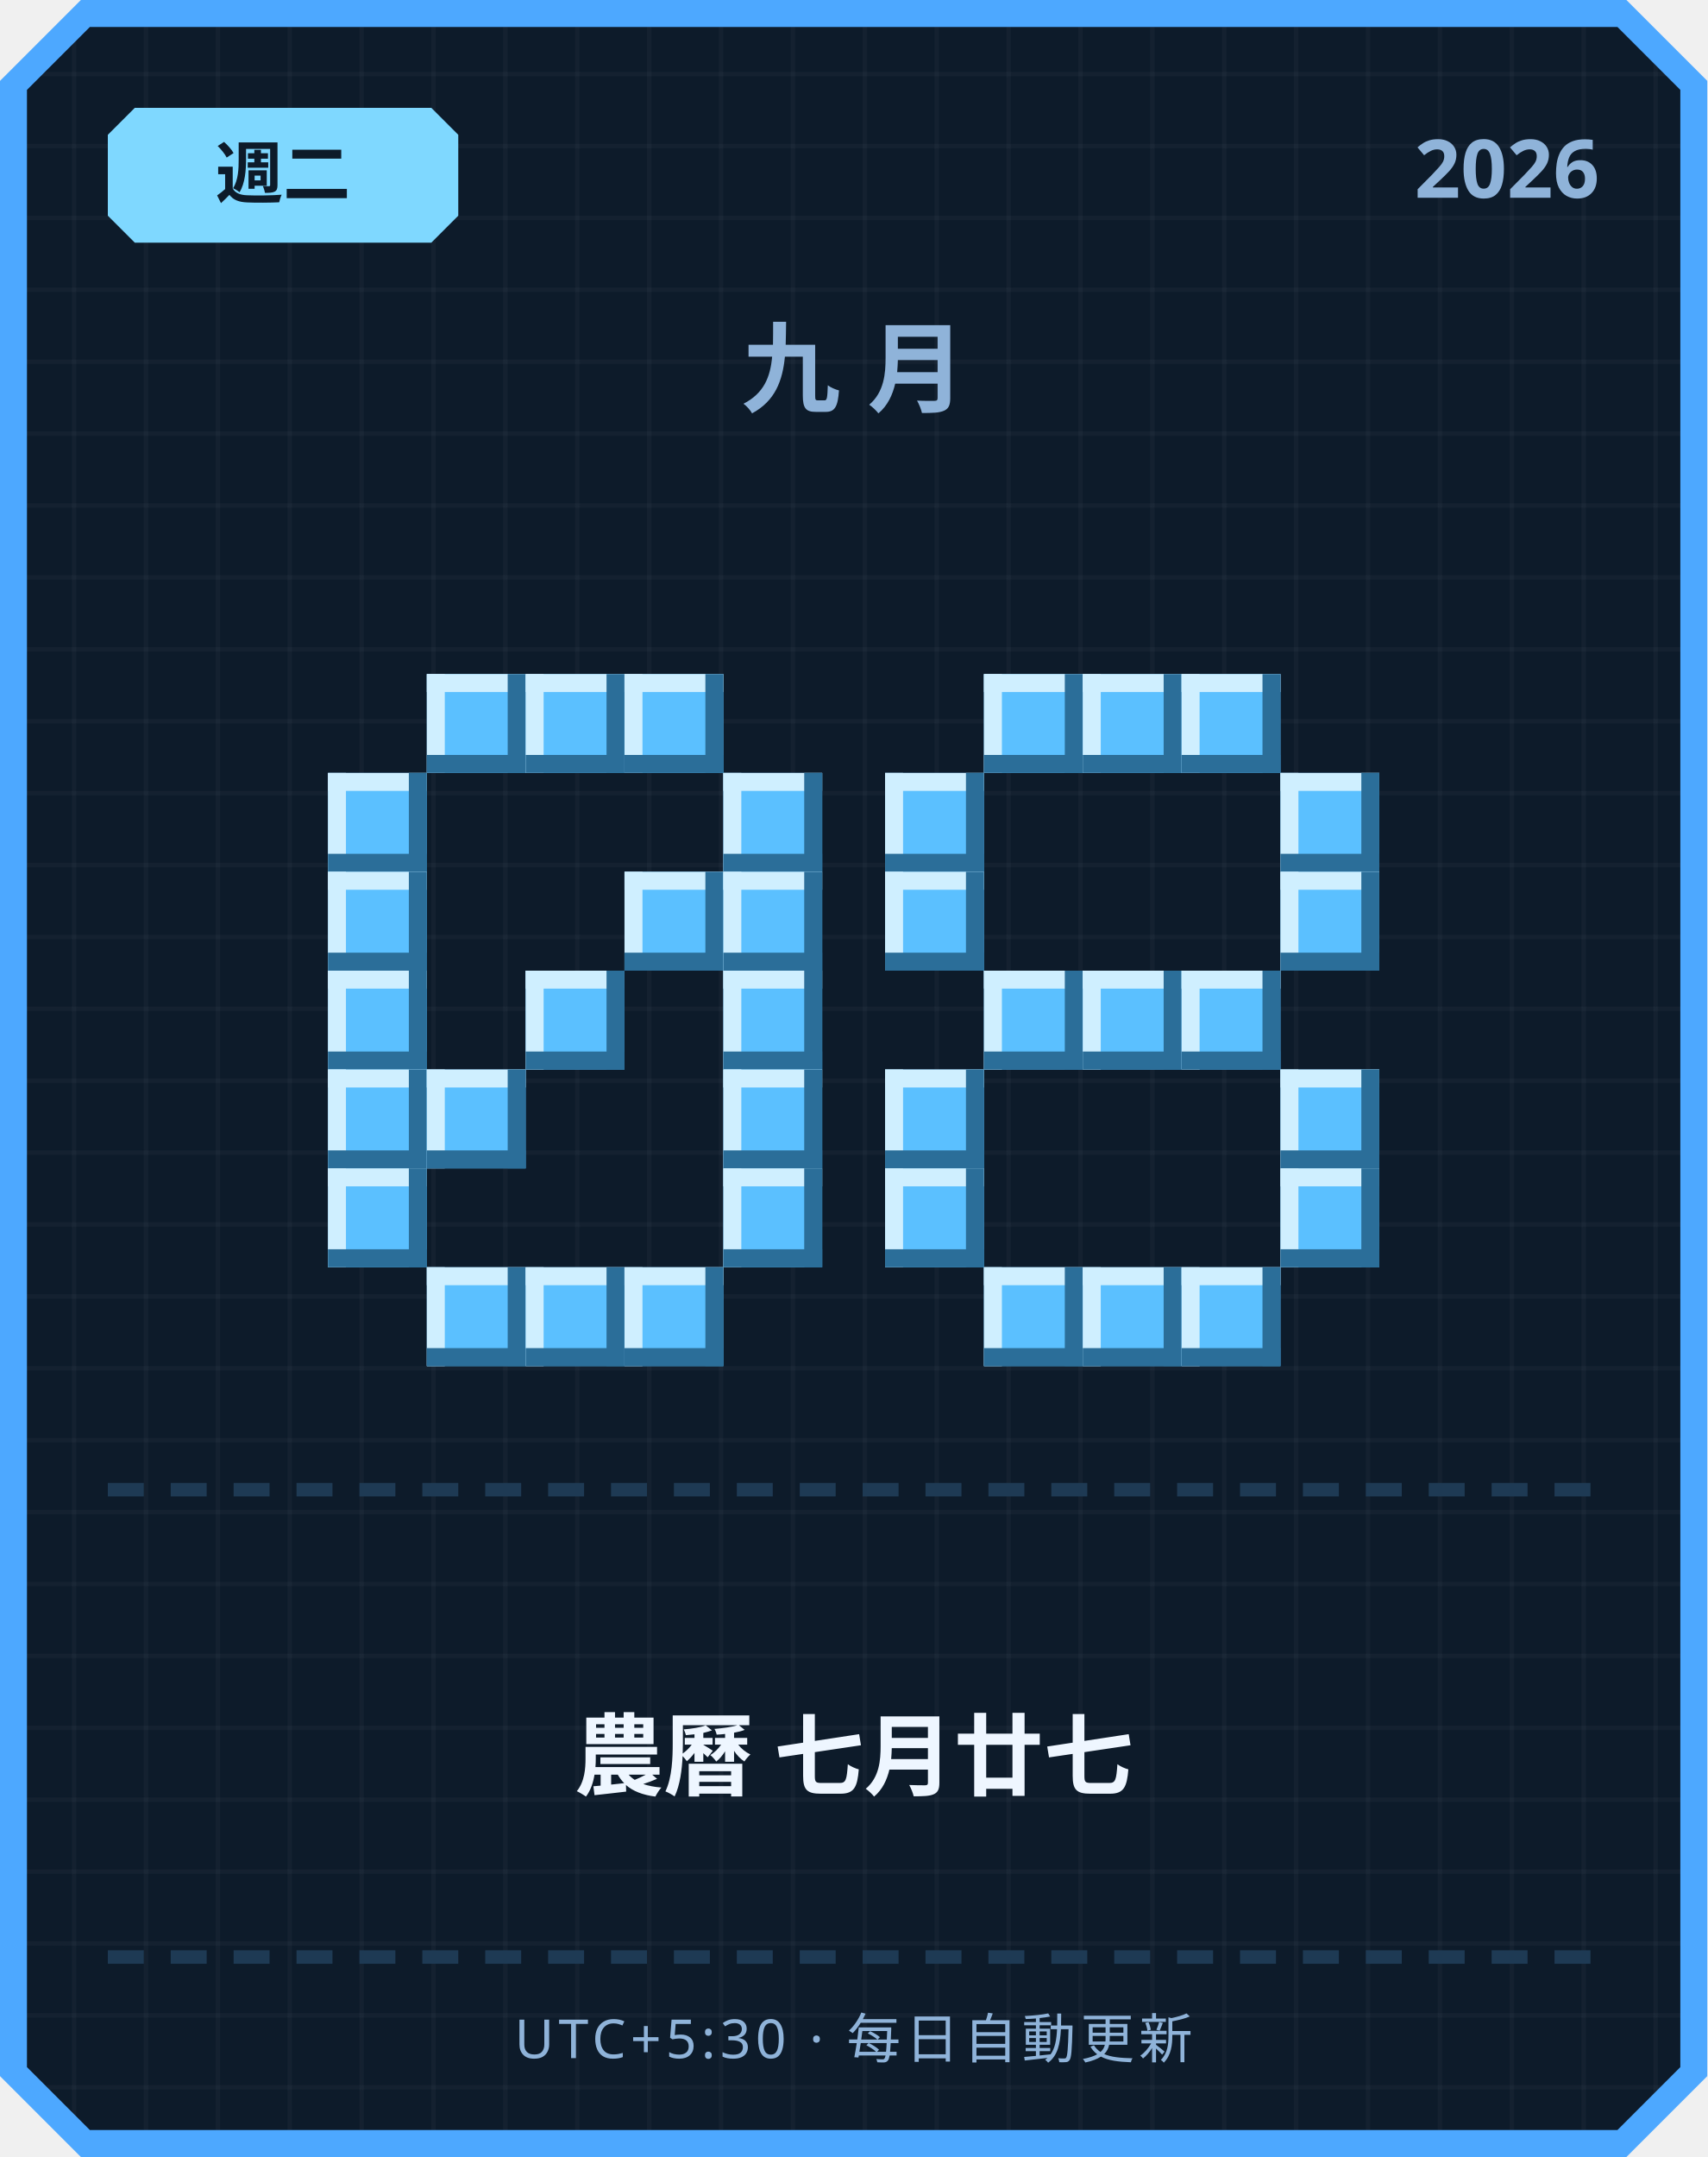
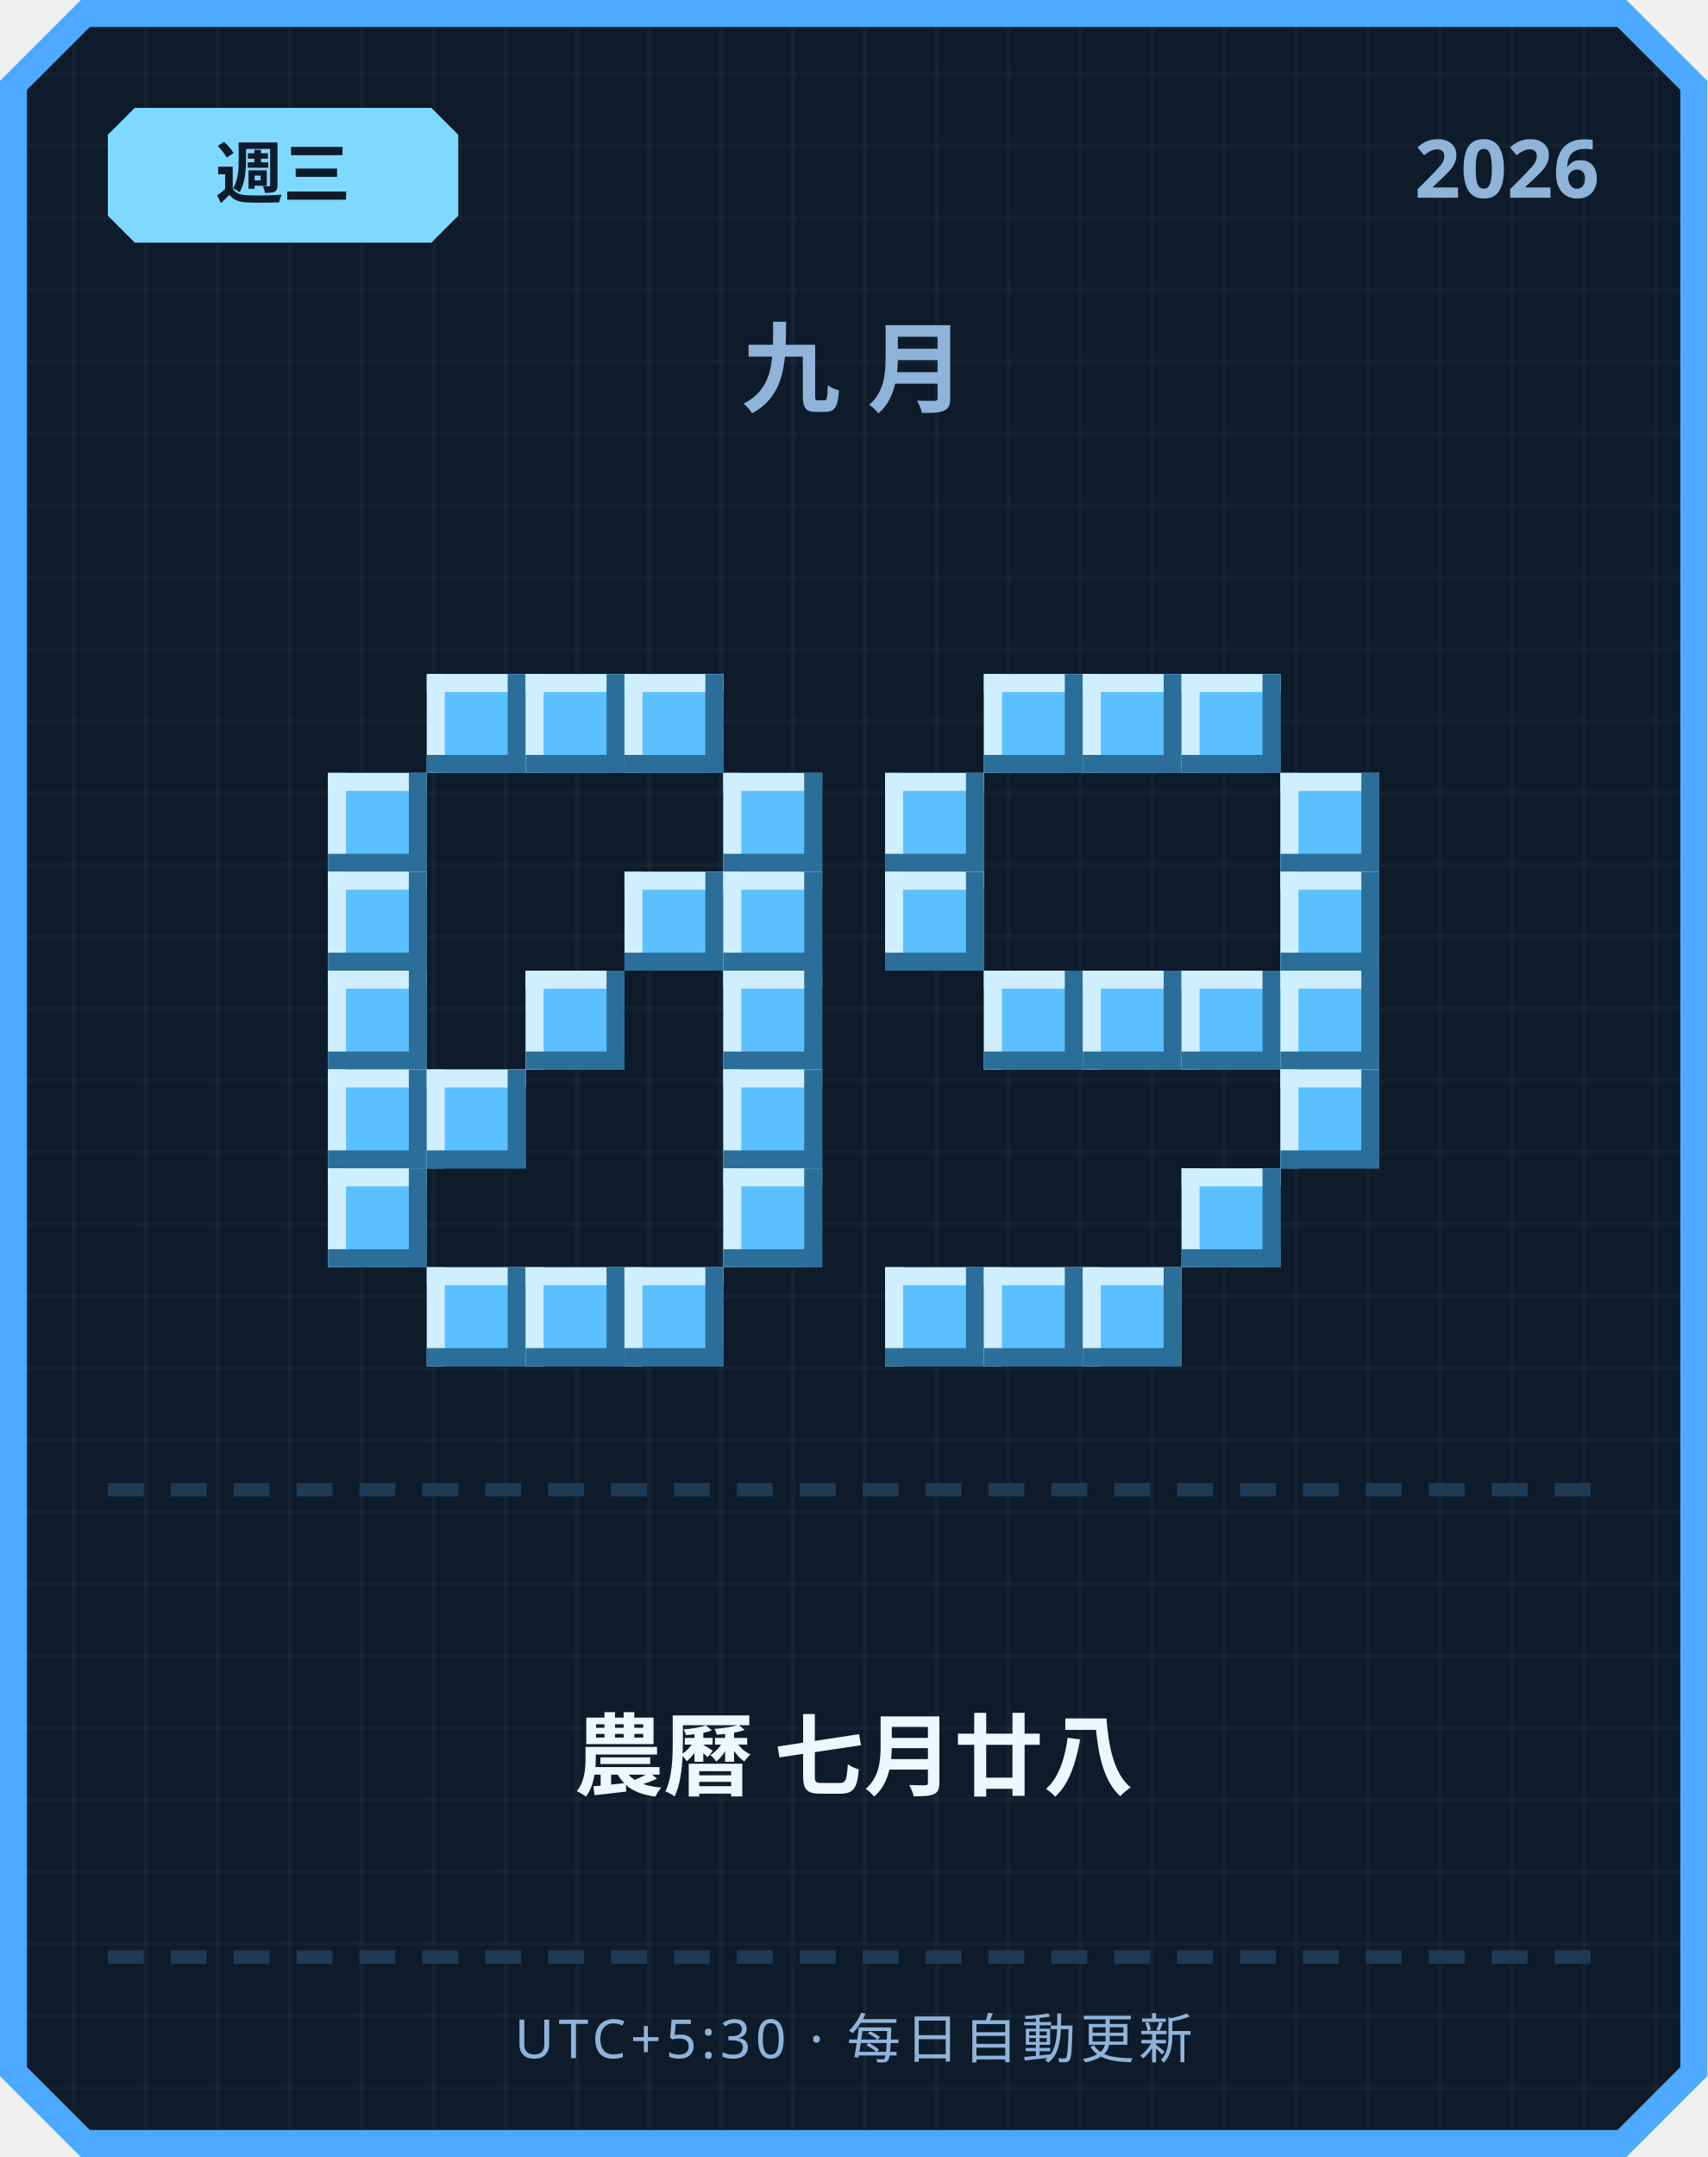
<svg xmlns="http://www.w3.org/2000/svg" width="380" height="480" viewBox="0 0 380 480">
  <defs>
    <pattern id="grid" width="16" height="16" patternUnits="userSpaceOnUse">
      <rect width="16" height="16" fill="#0d1b2a" />
      <rect width="1" height="16" fill="#ffffff" opacity="0.03" />
      <rect width="16" height="1" fill="#ffffff" opacity="0.03" />
    </pattern>
  </defs>
  <path d="M 18,0 L 362,0 L 380,18 L 380,462 L 362,480 L 18,480 L 0,462 L 0,18 Z" fill="#4da8ff" />
  <path d="M 20,6 L 360,6 L 374,20 L 374,460 L 360,474 L 20,474 L 6,460 L 6,20 Z" fill="url(#grid)" />
  <path d="M 30,24 L 96,24 L 102,30 L 102,48 L 96,54 L 30,54 L 24,48 L 24,30 Z" fill="#7fd8ff" />
-   <text x="63" y="44" text-anchor="middle" font-family="'Segoe UI', sans-serif" font-size="15" font-weight="700" fill="#0d1b2a">週二</text>
+   <text x="63" y="44" text-anchor="middle" font-family="'Segoe UI', sans-serif" font-size="15" font-weight="700" fill="#0d1b2a">週三</text>
  <text x="356" y="44" text-anchor="end" font-family="'Segoe UI', sans-serif" font-size="18" font-weight="700" fill="#8fb3d9">2026</text>
  <text x="190" y="90" text-anchor="middle" font-family="'Segoe UI', sans-serif" font-size="22" font-weight="700" letter-spacing="6" fill="#8fb3d9">九月</text>
  <rect x="95" y="150" width="22" height="22" fill="#5bc0ff" />
  <rect x="95" y="150" width="22" height="4" fill="#cfefff" />
  <rect x="95" y="150" width="4" height="22" fill="#cfefff" />
  <rect x="95" y="168" width="22" height="4" fill="#2b6e99" />
  <rect x="113" y="150" width="4" height="22" fill="#2b6e99" />
  <rect x="117" y="150" width="22" height="22" fill="#5bc0ff" />
  <rect x="117" y="150" width="22" height="4" fill="#cfefff" />
  <rect x="117" y="150" width="4" height="22" fill="#cfefff" />
  <rect x="117" y="168" width="22" height="4" fill="#2b6e99" />
  <rect x="135" y="150" width="4" height="22" fill="#2b6e99" />
  <rect x="139" y="150" width="22" height="22" fill="#5bc0ff" />
  <rect x="139" y="150" width="22" height="4" fill="#cfefff" />
  <rect x="139" y="150" width="4" height="22" fill="#cfefff" />
  <rect x="139" y="168" width="22" height="4" fill="#2b6e99" />
  <rect x="157" y="150" width="4" height="22" fill="#2b6e99" />
  <rect x="73" y="172" width="22" height="22" fill="#5bc0ff" />
  <rect x="73" y="172" width="22" height="4" fill="#cfefff" />
  <rect x="73" y="172" width="4" height="22" fill="#cfefff" />
  <rect x="73" y="190" width="22" height="4" fill="#2b6e99" />
  <rect x="91" y="172" width="4" height="22" fill="#2b6e99" />
  <rect x="161" y="172" width="22" height="22" fill="#5bc0ff" />
  <rect x="161" y="172" width="22" height="4" fill="#cfefff" />
  <rect x="161" y="172" width="4" height="22" fill="#cfefff" />
  <rect x="161" y="190" width="22" height="4" fill="#2b6e99" />
  <rect x="179" y="172" width="4" height="22" fill="#2b6e99" />
  <rect x="73" y="194" width="22" height="22" fill="#5bc0ff" />
  <rect x="73" y="194" width="22" height="4" fill="#cfefff" />
  <rect x="73" y="194" width="4" height="22" fill="#cfefff" />
  <rect x="73" y="212" width="22" height="4" fill="#2b6e99" />
  <rect x="91" y="194" width="4" height="22" fill="#2b6e99" />
  <rect x="139" y="194" width="22" height="22" fill="#5bc0ff" />
  <rect x="139" y="194" width="22" height="4" fill="#cfefff" />
  <rect x="139" y="194" width="4" height="22" fill="#cfefff" />
  <rect x="139" y="212" width="22" height="4" fill="#2b6e99" />
  <rect x="157" y="194" width="4" height="22" fill="#2b6e99" />
  <rect x="161" y="194" width="22" height="22" fill="#5bc0ff" />
  <rect x="161" y="194" width="22" height="4" fill="#cfefff" />
  <rect x="161" y="194" width="4" height="22" fill="#cfefff" />
  <rect x="161" y="212" width="22" height="4" fill="#2b6e99" />
  <rect x="179" y="194" width="4" height="22" fill="#2b6e99" />
  <rect x="73" y="216" width="22" height="22" fill="#5bc0ff" />
  <rect x="73" y="216" width="22" height="4" fill="#cfefff" />
  <rect x="73" y="216" width="4" height="22" fill="#cfefff" />
  <rect x="73" y="234" width="22" height="4" fill="#2b6e99" />
  <rect x="91" y="216" width="4" height="22" fill="#2b6e99" />
  <rect x="117" y="216" width="22" height="22" fill="#5bc0ff" />
  <rect x="117" y="216" width="22" height="4" fill="#cfefff" />
  <rect x="117" y="216" width="4" height="22" fill="#cfefff" />
  <rect x="117" y="234" width="22" height="4" fill="#2b6e99" />
  <rect x="135" y="216" width="4" height="22" fill="#2b6e99" />
  <rect x="161" y="216" width="22" height="22" fill="#5bc0ff" />
  <rect x="161" y="216" width="22" height="4" fill="#cfefff" />
  <rect x="161" y="216" width="4" height="22" fill="#cfefff" />
  <rect x="161" y="234" width="22" height="4" fill="#2b6e99" />
  <rect x="179" y="216" width="4" height="22" fill="#2b6e99" />
  <rect x="73" y="238" width="22" height="22" fill="#5bc0ff" />
  <rect x="73" y="238" width="22" height="4" fill="#cfefff" />
  <rect x="73" y="238" width="4" height="22" fill="#cfefff" />
  <rect x="73" y="256" width="22" height="4" fill="#2b6e99" />
  <rect x="91" y="238" width="4" height="22" fill="#2b6e99" />
  <rect x="95" y="238" width="22" height="22" fill="#5bc0ff" />
  <rect x="95" y="238" width="22" height="4" fill="#cfefff" />
  <rect x="95" y="238" width="4" height="22" fill="#cfefff" />
  <rect x="95" y="256" width="22" height="4" fill="#2b6e99" />
  <rect x="113" y="238" width="4" height="22" fill="#2b6e99" />
  <rect x="161" y="238" width="22" height="22" fill="#5bc0ff" />
  <rect x="161" y="238" width="22" height="4" fill="#cfefff" />
  <rect x="161" y="238" width="4" height="22" fill="#cfefff" />
  <rect x="161" y="256" width="22" height="4" fill="#2b6e99" />
  <rect x="179" y="238" width="4" height="22" fill="#2b6e99" />
  <rect x="73" y="260" width="22" height="22" fill="#5bc0ff" />
  <rect x="73" y="260" width="22" height="4" fill="#cfefff" />
  <rect x="73" y="260" width="4" height="22" fill="#cfefff" />
  <rect x="73" y="278" width="22" height="4" fill="#2b6e99" />
  <rect x="91" y="260" width="4" height="22" fill="#2b6e99" />
  <rect x="161" y="260" width="22" height="22" fill="#5bc0ff" />
  <rect x="161" y="260" width="22" height="4" fill="#cfefff" />
  <rect x="161" y="260" width="4" height="22" fill="#cfefff" />
  <rect x="161" y="278" width="22" height="4" fill="#2b6e99" />
  <rect x="179" y="260" width="4" height="22" fill="#2b6e99" />
  <rect x="95" y="282" width="22" height="22" fill="#5bc0ff" />
  <rect x="95" y="282" width="22" height="4" fill="#cfefff" />
  <rect x="95" y="282" width="4" height="22" fill="#cfefff" />
  <rect x="95" y="300" width="22" height="4" fill="#2b6e99" />
  <rect x="113" y="282" width="4" height="22" fill="#2b6e99" />
  <rect x="117" y="282" width="22" height="22" fill="#5bc0ff" />
  <rect x="117" y="282" width="22" height="4" fill="#cfefff" />
  <rect x="117" y="282" width="4" height="22" fill="#cfefff" />
  <rect x="117" y="300" width="22" height="4" fill="#2b6e99" />
  <rect x="135" y="282" width="4" height="22" fill="#2b6e99" />
  <rect x="139" y="282" width="22" height="22" fill="#5bc0ff" />
  <rect x="139" y="282" width="22" height="4" fill="#cfefff" />
  <rect x="139" y="282" width="4" height="22" fill="#cfefff" />
  <rect x="139" y="300" width="22" height="4" fill="#2b6e99" />
  <rect x="157" y="282" width="4" height="22" fill="#2b6e99" />
  <rect x="219" y="150" width="22" height="22" fill="#5bc0ff" />
  <rect x="219" y="150" width="22" height="4" fill="#cfefff" />
  <rect x="219" y="150" width="4" height="22" fill="#cfefff" />
  <rect x="219" y="168" width="22" height="4" fill="#2b6e99" />
  <rect x="237" y="150" width="4" height="22" fill="#2b6e99" />
  <rect x="241" y="150" width="22" height="22" fill="#5bc0ff" />
  <rect x="241" y="150" width="22" height="4" fill="#cfefff" />
  <rect x="241" y="150" width="4" height="22" fill="#cfefff" />
  <rect x="241" y="168" width="22" height="4" fill="#2b6e99" />
  <rect x="259" y="150" width="4" height="22" fill="#2b6e99" />
  <rect x="263" y="150" width="22" height="22" fill="#5bc0ff" />
  <rect x="263" y="150" width="22" height="4" fill="#cfefff" />
  <rect x="263" y="150" width="4" height="22" fill="#cfefff" />
  <rect x="263" y="168" width="22" height="4" fill="#2b6e99" />
  <rect x="281" y="150" width="4" height="22" fill="#2b6e99" />
  <rect x="197" y="172" width="22" height="22" fill="#5bc0ff" />
  <rect x="197" y="172" width="22" height="4" fill="#cfefff" />
  <rect x="197" y="172" width="4" height="22" fill="#cfefff" />
  <rect x="197" y="190" width="22" height="4" fill="#2b6e99" />
  <rect x="215" y="172" width="4" height="22" fill="#2b6e99" />
  <rect x="285" y="172" width="22" height="22" fill="#5bc0ff" />
  <rect x="285" y="172" width="22" height="4" fill="#cfefff" />
  <rect x="285" y="172" width="4" height="22" fill="#cfefff" />
  <rect x="285" y="190" width="22" height="4" fill="#2b6e99" />
  <rect x="303" y="172" width="4" height="22" fill="#2b6e99" />
  <rect x="197" y="194" width="22" height="22" fill="#5bc0ff" />
  <rect x="197" y="194" width="22" height="4" fill="#cfefff" />
  <rect x="197" y="194" width="4" height="22" fill="#cfefff" />
  <rect x="197" y="212" width="22" height="4" fill="#2b6e99" />
  <rect x="215" y="194" width="4" height="22" fill="#2b6e99" />
  <rect x="285" y="194" width="22" height="22" fill="#5bc0ff" />
  <rect x="285" y="194" width="22" height="4" fill="#cfefff" />
  <rect x="285" y="194" width="4" height="22" fill="#cfefff" />
  <rect x="285" y="212" width="22" height="4" fill="#2b6e99" />
  <rect x="303" y="194" width="4" height="22" fill="#2b6e99" />
  <rect x="219" y="216" width="22" height="22" fill="#5bc0ff" />
  <rect x="219" y="216" width="22" height="4" fill="#cfefff" />
  <rect x="219" y="216" width="4" height="22" fill="#cfefff" />
  <rect x="219" y="234" width="22" height="4" fill="#2b6e99" />
  <rect x="237" y="216" width="4" height="22" fill="#2b6e99" />
  <rect x="241" y="216" width="22" height="22" fill="#5bc0ff" />
  <rect x="241" y="216" width="22" height="4" fill="#cfefff" />
  <rect x="241" y="216" width="4" height="22" fill="#cfefff" />
  <rect x="241" y="234" width="22" height="4" fill="#2b6e99" />
  <rect x="259" y="216" width="4" height="22" fill="#2b6e99" />
  <rect x="263" y="216" width="22" height="22" fill="#5bc0ff" />
  <rect x="263" y="216" width="22" height="4" fill="#cfefff" />
  <rect x="263" y="216" width="4" height="22" fill="#cfefff" />
  <rect x="263" y="234" width="22" height="4" fill="#2b6e99" />
  <rect x="281" y="216" width="4" height="22" fill="#2b6e99" />
-   <rect x="197" y="238" width="22" height="22" fill="#5bc0ff" />
-   <rect x="197" y="238" width="22" height="4" fill="#cfefff" />
-   <rect x="197" y="238" width="4" height="22" fill="#cfefff" />
-   <rect x="197" y="256" width="22" height="4" fill="#2b6e99" />
-   <rect x="215" y="238" width="4" height="22" fill="#2b6e99" />
+   <rect x="285" y="216" width="22" height="22" fill="#5bc0ff" />
+   <rect x="285" y="216" width="22" height="4" fill="#cfefff" />
+   <rect x="285" y="216" width="4" height="22" fill="#cfefff" />
+   <rect x="285" y="234" width="22" height="4" fill="#2b6e99" />
+   <rect x="303" y="216" width="4" height="22" fill="#2b6e99" />
  <rect x="285" y="238" width="22" height="22" fill="#5bc0ff" />
  <rect x="285" y="238" width="22" height="4" fill="#cfefff" />
  <rect x="285" y="238" width="4" height="22" fill="#cfefff" />
  <rect x="285" y="256" width="22" height="4" fill="#2b6e99" />
  <rect x="303" y="238" width="4" height="22" fill="#2b6e99" />
-   <rect x="197" y="260" width="22" height="22" fill="#5bc0ff" />
-   <rect x="197" y="260" width="22" height="4" fill="#cfefff" />
-   <rect x="197" y="260" width="4" height="22" fill="#cfefff" />
-   <rect x="197" y="278" width="22" height="4" fill="#2b6e99" />
-   <rect x="215" y="260" width="4" height="22" fill="#2b6e99" />
-   <rect x="285" y="260" width="22" height="22" fill="#5bc0ff" />
-   <rect x="285" y="260" width="22" height="4" fill="#cfefff" />
-   <rect x="285" y="260" width="4" height="22" fill="#cfefff" />
-   <rect x="285" y="278" width="22" height="4" fill="#2b6e99" />
-   <rect x="303" y="260" width="4" height="22" fill="#2b6e99" />
+   <rect x="263" y="260" width="22" height="22" fill="#5bc0ff" />
+   <rect x="263" y="260" width="22" height="4" fill="#cfefff" />
+   <rect x="263" y="260" width="4" height="22" fill="#cfefff" />
+   <rect x="263" y="278" width="22" height="4" fill="#2b6e99" />
+   <rect x="281" y="260" width="4" height="22" fill="#2b6e99" />
+   <rect x="197" y="282" width="22" height="22" fill="#5bc0ff" />
+   <rect x="197" y="282" width="22" height="4" fill="#cfefff" />
+   <rect x="197" y="282" width="4" height="22" fill="#cfefff" />
+   <rect x="197" y="300" width="22" height="4" fill="#2b6e99" />
+   <rect x="215" y="282" width="4" height="22" fill="#2b6e99" />
  <rect x="219" y="282" width="22" height="22" fill="#5bc0ff" />
  <rect x="219" y="282" width="22" height="4" fill="#cfefff" />
  <rect x="219" y="282" width="4" height="22" fill="#cfefff" />
  <rect x="219" y="300" width="22" height="4" fill="#2b6e99" />
  <rect x="237" y="282" width="4" height="22" fill="#2b6e99" />
  <rect x="241" y="282" width="22" height="22" fill="#5bc0ff" />
  <rect x="241" y="282" width="22" height="4" fill="#cfefff" />
  <rect x="241" y="282" width="4" height="22" fill="#cfefff" />
  <rect x="241" y="300" width="22" height="4" fill="#2b6e99" />
  <rect x="259" y="282" width="4" height="22" fill="#2b6e99" />
-   <rect x="263" y="282" width="22" height="22" fill="#5bc0ff" />
-   <rect x="263" y="282" width="22" height="4" fill="#cfefff" />
-   <rect x="263" y="282" width="4" height="22" fill="#cfefff" />
-   <rect x="263" y="300" width="22" height="4" fill="#2b6e99" />
-   <rect x="281" y="282" width="4" height="22" fill="#2b6e99" />
  <rect x="24" y="330" width="8" height="3" fill="#1e3a54" />
  <rect x="38" y="330" width="8" height="3" fill="#1e3a54" />
  <rect x="52" y="330" width="8" height="3" fill="#1e3a54" />
  <rect x="66" y="330" width="8" height="3" fill="#1e3a54" />
  <rect x="80" y="330" width="8" height="3" fill="#1e3a54" />
  <rect x="94" y="330" width="8" height="3" fill="#1e3a54" />
  <rect x="108" y="330" width="8" height="3" fill="#1e3a54" />
  <rect x="122" y="330" width="8" height="3" fill="#1e3a54" />
  <rect x="136" y="330" width="8" height="3" fill="#1e3a54" />
  <rect x="150" y="330" width="8" height="3" fill="#1e3a54" />
  <rect x="164" y="330" width="8" height="3" fill="#1e3a54" />
  <rect x="178" y="330" width="8" height="3" fill="#1e3a54" />
  <rect x="192" y="330" width="8" height="3" fill="#1e3a54" />
  <rect x="206" y="330" width="8" height="3" fill="#1e3a54" />
  <rect x="220" y="330" width="8" height="3" fill="#1e3a54" />
  <rect x="234" y="330" width="8" height="3" fill="#1e3a54" />
  <rect x="248" y="330" width="8" height="3" fill="#1e3a54" />
  <rect x="262" y="330" width="8" height="3" fill="#1e3a54" />
  <rect x="276" y="330" width="8" height="3" fill="#1e3a54" />
  <rect x="290" y="330" width="8" height="3" fill="#1e3a54" />
  <rect x="304" y="330" width="8" height="3" fill="#1e3a54" />
  <rect x="318" y="330" width="8" height="3" fill="#1e3a54" />
  <rect x="332" y="330" width="8" height="3" fill="#1e3a54" />
  <rect x="346" y="330" width="8" height="3" fill="#1e3a54" />
-   <text x="190" y="398" text-anchor="middle" font-family="'Segoe UI', 'Microsoft JhengHei', sans-serif" font-size="20" font-weight="700" fill="#eef6ff">農曆 七月廿七</text>
+   <text x="190" y="398" text-anchor="middle" font-family="'Segoe UI', 'Microsoft JhengHei', sans-serif" font-size="20" font-weight="700" fill="#eef6ff">農曆 七月廿八</text>
  <rect x="24" y="434" width="8" height="3" fill="#1e3a54" />
  <rect x="38" y="434" width="8" height="3" fill="#1e3a54" />
  <rect x="52" y="434" width="8" height="3" fill="#1e3a54" />
  <rect x="66" y="434" width="8" height="3" fill="#1e3a54" />
  <rect x="80" y="434" width="8" height="3" fill="#1e3a54" />
  <rect x="94" y="434" width="8" height="3" fill="#1e3a54" />
  <rect x="108" y="434" width="8" height="3" fill="#1e3a54" />
  <rect x="122" y="434" width="8" height="3" fill="#1e3a54" />
  <rect x="136" y="434" width="8" height="3" fill="#1e3a54" />
  <rect x="150" y="434" width="8" height="3" fill="#1e3a54" />
  <rect x="164" y="434" width="8" height="3" fill="#1e3a54" />
  <rect x="178" y="434" width="8" height="3" fill="#1e3a54" />
  <rect x="192" y="434" width="8" height="3" fill="#1e3a54" />
  <rect x="206" y="434" width="8" height="3" fill="#1e3a54" />
  <rect x="220" y="434" width="8" height="3" fill="#1e3a54" />
  <rect x="234" y="434" width="8" height="3" fill="#1e3a54" />
  <rect x="248" y="434" width="8" height="3" fill="#1e3a54" />
  <rect x="262" y="434" width="8" height="3" fill="#1e3a54" />
  <rect x="276" y="434" width="8" height="3" fill="#1e3a54" />
  <rect x="290" y="434" width="8" height="3" fill="#1e3a54" />
  <rect x="304" y="434" width="8" height="3" fill="#1e3a54" />
  <rect x="318" y="434" width="8" height="3" fill="#1e3a54" />
  <rect x="332" y="434" width="8" height="3" fill="#1e3a54" />
  <rect x="346" y="434" width="8" height="3" fill="#1e3a54" />
  <text x="190" y="458" text-anchor="middle" font-family="'Segoe UI', sans-serif" font-size="12" letter-spacing="1" fill="#8fb3d9">UTC+5:30 · 每日自動更新</text>
</svg>
